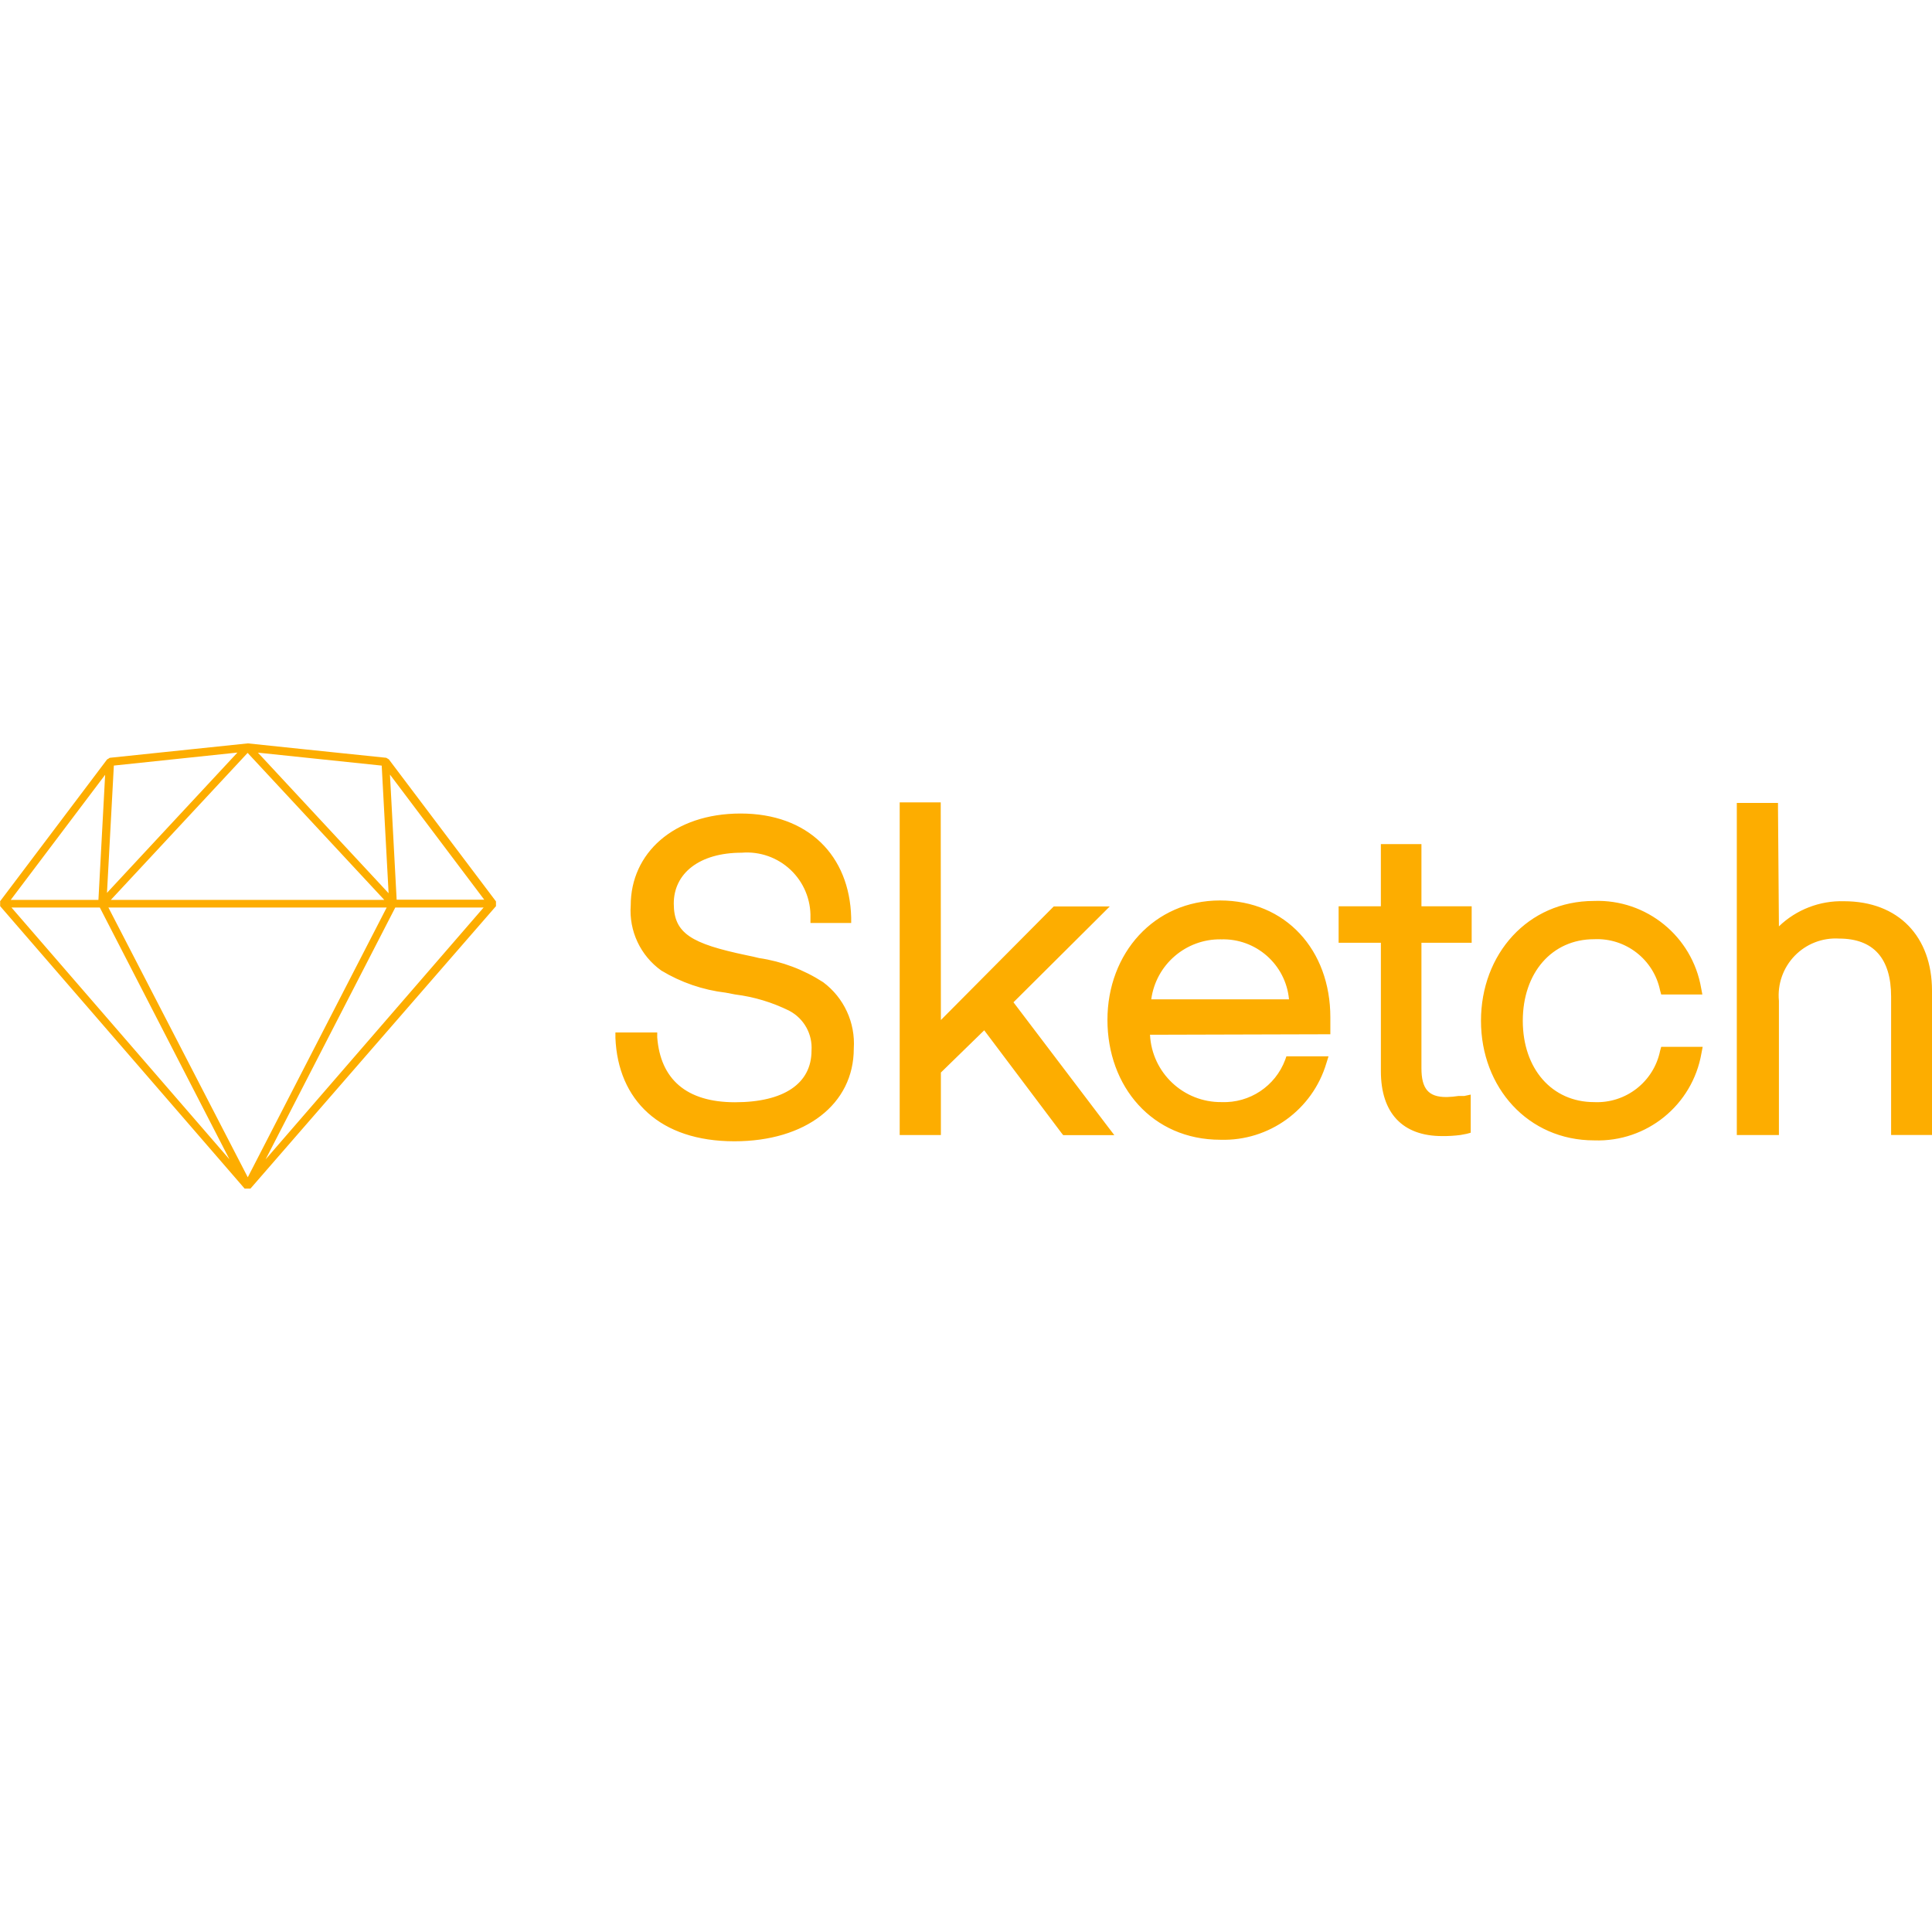
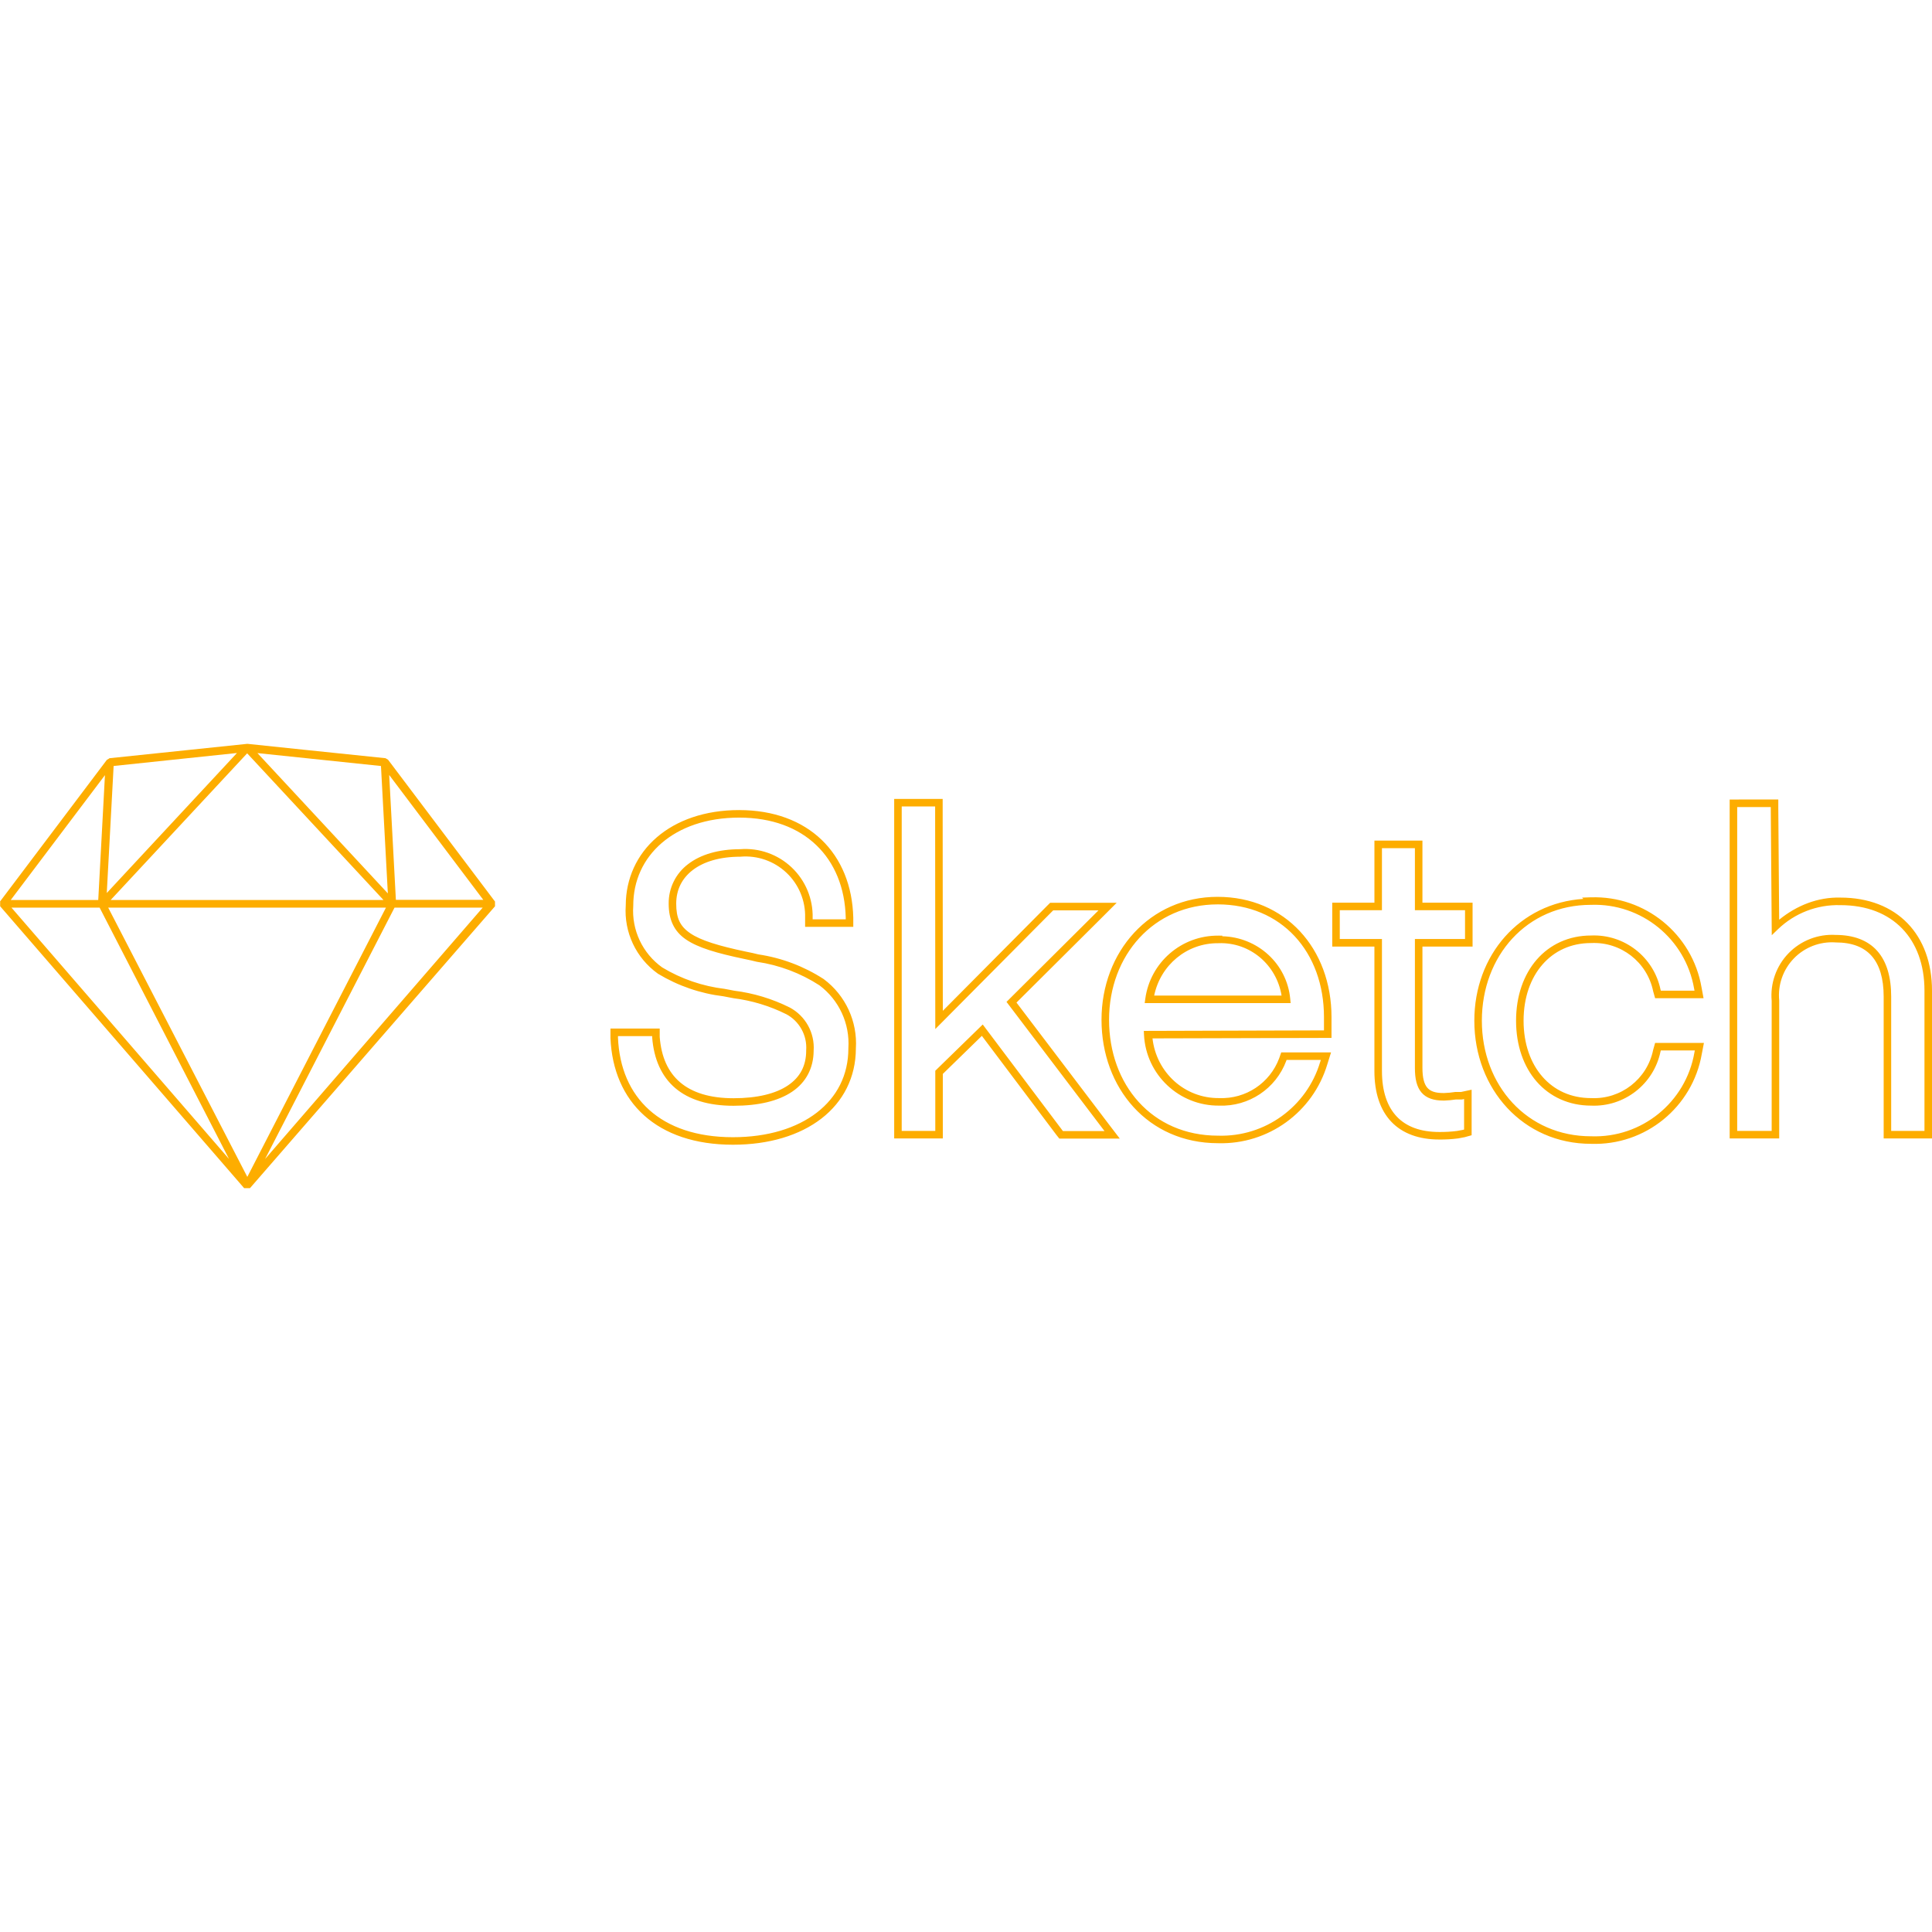
<svg xmlns="http://www.w3.org/2000/svg" viewBox="0 0 128 128">
-   <path fill="#fdad00" d="m16.41 49.252-9.127.953-.015.01-.026.002-.025.027-.108.063-.002.002-.007-.002L0 59.72l.01.02v.294l16.197 18.713h.387L32.86 60.035v-.314l-7.1-9.414-.171-.102-5.44-.564-3.718-.389-.002.002-.02-.002zm-.68.607-8.642 9.295.455-8.433 8.188-.862zm1.358.006 8.201.858.457 8.457-8.658-9.315zm-.682.016 8.936 9.613.115.125H7.344l9.062-9.738zm9.43 1.437 6.223 8.258.023.031h-5.803l-.443-8.289zm-18.87.01-.445 8.291H.712l6.256-8.29zm52.641 1.83v22.04h2.729v-4.14l2.871-2.798 5.121 6.806.113.141h3.387l-.435-.568-6.248-8.235 5.771-5.742.607-.607h-3.71l-.102.101-7.375 7.424-.01-14.068v-.354h-2.719zm55.461.04v22h2.79v-8.885a3.773 3.773 0 0 1 3.986-4.13c2.292 0 3.447 1.33 3.447 3.846v9.168H128v-9.564c0-3.56-2.201-5.924-5.832-5.924a5.974 5.974 0 0 0-4.31 1.664l-.061-7.82v-.356h-2.729zm-65.998.7c-4.462 0-7.283 2.648-7.283 6.086a4.869 4.869 0 0 0 2.03 4.32 10.68 10.68 0 0 0 4.26 1.462l.314.06.314.06a11.157 11.157 0 0 1 3.6 1.087 2.769 2.769 0 0 1 1.46 2.636c0 2.181-1.834 3.418-5.07 3.418s-4.939-1.542-5.152-4.3v-.325h-2.77v.366c.173 4.118 2.942 6.845 7.881 6.845 4.706 0 7.912-2.444 7.912-6.146a5.071 5.071 0 0 0-2.029-4.393 10.69 10.69 0 0 0-4.25-1.601l-.385-.092-.437-.092c-3.662-.77-4.826-1.44-4.826-3.428s1.682-3.367 4.502-3.367a4.21 4.21 0 0 1 4.554 4.31v.346h2.698v-.355c-.102-4.118-2.86-6.897-7.323-6.897zm42.416 2.028v4.119h-2.799v2.414h2.8v8.51c0 2.789 1.45 4.299 4.056 4.299a8.794 8.794 0 0 0 1.207-.07l.426-.08.263-.073V72.52l-.425.091h-.385a5.984 5.984 0 0 1-.75.07h-.072c-1.167 0-1.633-.546-1.633-1.915v-8.307h3.328v-2.414h-3.328v-4.12h-2.688zm-10.66 3.732c-4.361 0-7.455 3.5-7.455 7.912s2.963 7.942 7.486 7.942a7.1 7.1 0 0 0 7.018-5.07l.143-.458h-2.79l-.082.233a4.32 4.32 0 0 1-4.209 2.8 4.696 4.696 0 0 1-4.746-4.462l11.614-.032h.334v-1.125c0-4.452-2.951-7.74-7.313-7.74zm24.78.032c-4.382 0-7.487 3.519-7.487 7.94 0 4.423 3.125 7.923 7.496 7.923h.01a6.958 6.958 0 0 0 7.1-5.772l.082-.425h-2.748l-.073.263a4.26 4.26 0 0 1-4.37 3.399c-2.8 0-4.727-2.212-4.727-5.387 0-3.175 1.927-5.406 4.726-5.406a4.26 4.26 0 0 1 4.371 3.398l.073.264h2.726l-.08-.426a6.958 6.958 0 0 0-7.1-5.772zM.76 60.125h5.853l8.59 16.686L.76 60.125zm6.422 0h18.437l-9.203 17.873-9.234-17.873zm19.005 0h5.854L17.598 76.811l8.59-16.686zm54.7 2.11A4.382 4.382 0 0 1 85.4 66.21h-9.127a4.595 4.595 0 0 1 4.614-3.977z" />
+   <path fill="#fdad00" d="m16.376 49.282-9.107.95-.016.01-.025.003-.025.027-.108.062-.001.002-.008-.002L0 59.73l.01.02v.292l16.165 18.676h.386l16.234-18.674v-.314l-7.085-9.396-.17-.101-5.43-.563-3.71-.388-.002.002-.02-.002zm-.676.606-8.626 9.277.454-8.417zm1.355.006 8.185.856.456 8.44zm-.68.015 8.917 9.595.115.125H7.33Zm9.41 1.435 6.211 8.242.024.03h-5.792Zm-18.832.012-.444 8.273H.71Zm52.289 1.575v22.495h3.222V71.15l2.587-2.522 4.943 6.569.19.238h4.005l-.74-.967-6.104-8.045 5.604-5.577 1.033-1.033h-4.407l-.175.173-6.936 6.983-.01-13.437v-.602zm55.353.039v22.456h3.282v-9.14a3.511 3.511 0 0 1 3.714-3.85l.008.002h.008c1.095 0 1.871.307 2.391.892s.8 1.479.8 2.696v9.4H128V65.63c0-1.828-.569-3.376-1.622-4.462-1.052-1.086-2.58-1.7-4.444-1.7-1.496-.042-2.91.526-4.06 1.466l-.057-7.361v-.604zm-54.854.46h2.214v.103l.01 14.645 7.785-7.838.03-.027h2.998l-.18.18-5.914 5.884 6.367 8.394.126.166h-2.754l-.035-.045-5.279-7.016-3.144 3.064v3.987H59.74zm55.353.039h2.224v.107l.066 8.384.417-.402a5.71 5.71 0 0 1 4.121-1.59h.008c1.758 0 3.139.566 4.09 1.548.95.981 1.481 2.39 1.481 4.115v9.296h-2.205v-8.9c0-1.294-.297-2.321-.925-3.028-.627-.705-1.569-1.057-2.757-1.058a4.019 4.019 0 0 0-4.236 4.368v8.618h-2.284zm-66.12.2c-2.275 0-4.155.677-5.467 1.812-1.31 1.132-2.046 2.723-2.049 4.502a5.111 5.111 0 0 0 2.129 4.525l.008.006.007.004a10.907 10.907 0 0 0 4.334 1.49l.314.061.321.06.008.003a10.886 10.886 0 0 1 3.51 1.06h.003a2.513 2.513 0 0 1 1.32 2.39v.017c0 1.019-.408 1.774-1.21 2.314-.8.54-2.019.848-3.602.848-1.575 0-2.741-.374-3.54-1.054-.798-.68-1.25-1.68-1.352-3.008v-.554h-3.264v.626c.089 2.108.85 3.888 2.232 5.13 1.383 1.243 3.373 1.94 5.883 1.94 2.392 0 4.42-.62 5.862-1.733 1.44-1.112 2.28-2.728 2.283-4.643a5.311 5.311 0 0 0-2.125-4.593l-.006-.004-.008-.006a10.909 10.909 0 0 0-4.317-1.63l-.388-.093-.44-.091c-1.82-.383-3-.745-3.689-1.217-.69-.471-.93-1.017-.93-1.96 0-.922.378-1.677 1.094-2.227.716-.55 1.783-.885 3.15-.885h.01l.011-.002a3.948 3.948 0 0 1 4.275 4.047v.603h3.191v-.61c-.052-2.11-.79-3.902-2.1-5.159-1.308-1.256-3.178-1.968-5.457-1.968zm0 .5c2.176 0 3.908.672 5.114 1.83s1.896 2.808 1.945 4.809v.1H53.84v-.096a4.455 4.455 0 0 0-4.805-4.55c-1.443.002-2.62.353-3.444.987a3.23 3.23 0 0 0-1.289 2.621c0 1.041.34 1.822 1.146 2.373.806.55 2.033.906 3.87 1.292l.433.092.391.093.01.002a10.416 10.416 0 0 1 4.135 1.556 4.813 4.813 0 0 1 1.92 4.164v.015c0 1.776-.757 3.226-2.09 4.256-1.333 1.03-3.252 1.63-5.558 1.63-2.418 0-4.275-.666-5.55-1.812-1.274-1.145-1.981-2.78-2.066-4.781v-.106h2.266v.094c.11 1.423.614 2.571 1.526 3.349.912.777 2.21 1.173 3.865 1.173 1.647 0 2.96-.31 3.881-.932.918-.618 1.42-1.564 1.425-2.715a3.015 3.015 0 0 0-1.586-2.865l-.002-.002h-.004a11.376 11.376 0 0 0-3.673-1.11l-.298-.058-.322-.06-.007-.002a10.414 10.414 0 0 1-4.14-1.421 4.607 4.607 0 0 1-1.919-4.084v-.018c0-1.647.669-3.09 1.877-4.134 1.209-1.045 2.965-1.69 5.143-1.69zm42.085 1.524v4.111h-2.794v2.909h2.793v8.243c0 1.435.376 2.579 1.117 3.36.742.783 1.833 1.18 3.182 1.18a9.011 9.011 0 0 0 1.236-.072h.007l.443-.084.456-.127v-3.017l-.7.15h-.378l-.02.002a5.725 5.725 0 0 1-.717.068h-.064c-.543 0-.86-.12-1.062-.357-.203-.237-.318-.65-.318-1.306v-8.04h3.322v-2.909H94.24v-4.111zm.499.499h2.183v4.111h3.321v1.91h-3.321v8.54c0 .712.117 1.254.438 1.63.321.377.82.532 1.44.532h.08c.249-.007.496-.033.741-.07h.412l.148-.031v2.021l-.07.02-.4.074a8.543 8.543 0 0 1-1.171.068h-.002c-1.253 0-2.187-.356-2.819-1.023-.632-.668-.98-1.67-.98-3.018v-8.743h-2.794v-1.91h2.793zm-10.89 3.226c-4.485 0-7.69 3.626-7.69 8.146 0 4.514 3.076 8.174 7.718 8.176h.004a7.337 7.337 0 0 0 7.241-5.236l.244-.78h-3.3l-.138.394a4.06 4.06 0 0 1-3.957 2.633h-.014c-2.294.028-4.167-1.705-4.42-3.955l11.278-.03h.582v-1.373c0-4.554-3.068-7.975-7.547-7.975zm24.722.031-.573.02.084.084c-4.224.276-7.223 3.724-7.223 8.072 0 4.532 3.236 8.156 7.731 8.156h.002a7.194 7.194 0 0 0 7.34-5.967l.138-.717h-3.234l-.127.454-.002.008a4 4 0 0 1-4.105 3.193h-.012c-1.331 0-2.434-.52-3.218-1.416-.785-.896-1.25-2.177-1.25-3.711 0-1.534.465-2.82 1.25-3.721.784-.901 1.888-1.425 3.218-1.425h.012a3.999 3.999 0 0 1 4.105 3.193l.002.007.127.455h3.21l-.134-.718a7.195 7.195 0 0 0-7.331-5.965v-.002h-.01zm-24.721.468c4.228 0 7.048 3.143 7.048 7.476v.873h-.084L75.78 68.3l.013.261a4.938 4.938 0 0 0 4.98 4.689 4.563 4.563 0 0 0 4.441-2.956v-.002l.024-.068h2.269l-.041.135-.002.002a6.832 6.832 0 0 1-6.756 4.88H80.7c-4.385 0-7.222-3.384-7.222-7.676 0-4.286 2.972-7.647 7.19-7.647zm24.73.031h.009a6.693 6.693 0 0 1 6.832 5.554v.002l.025.13h-2.23l-.02-.064a4.503 4.503 0 0 0-4.61-3.59c-1.46 0-2.716.59-3.59 1.594-.875 1.005-1.372 2.416-1.372 4.05s.496 3.042 1.372 4.042c.875.999 2.13 1.583 3.59 1.584a4.503 4.503 0 0 0 4.61-3.59l.02-.064h2.25l-.025.13v.002a6.693 6.693 0 0 1-6.833 5.554h-.018c-4.229 0-7.232-3.36-7.232-7.657 0-4.296 2.983-7.677 7.223-7.677zM.76 60.133H6.6l8.574 16.653Zm6.409 0H25.57l-9.185 17.839zm18.969 0h5.842L17.563 76.786Zm54.596 1.854-.012.002a4.837 4.837 0 0 0-4.844 4.184l-.039.284h9.669l-.026-.273c-.217-2.346-2.175-4.1-4.502-4.154v-.039zm.006.501c2.087-.071 3.835 1.438 4.167 3.47h-8.44c.417-2.013 2.159-3.486 4.242-3.468z" />
</svg>
